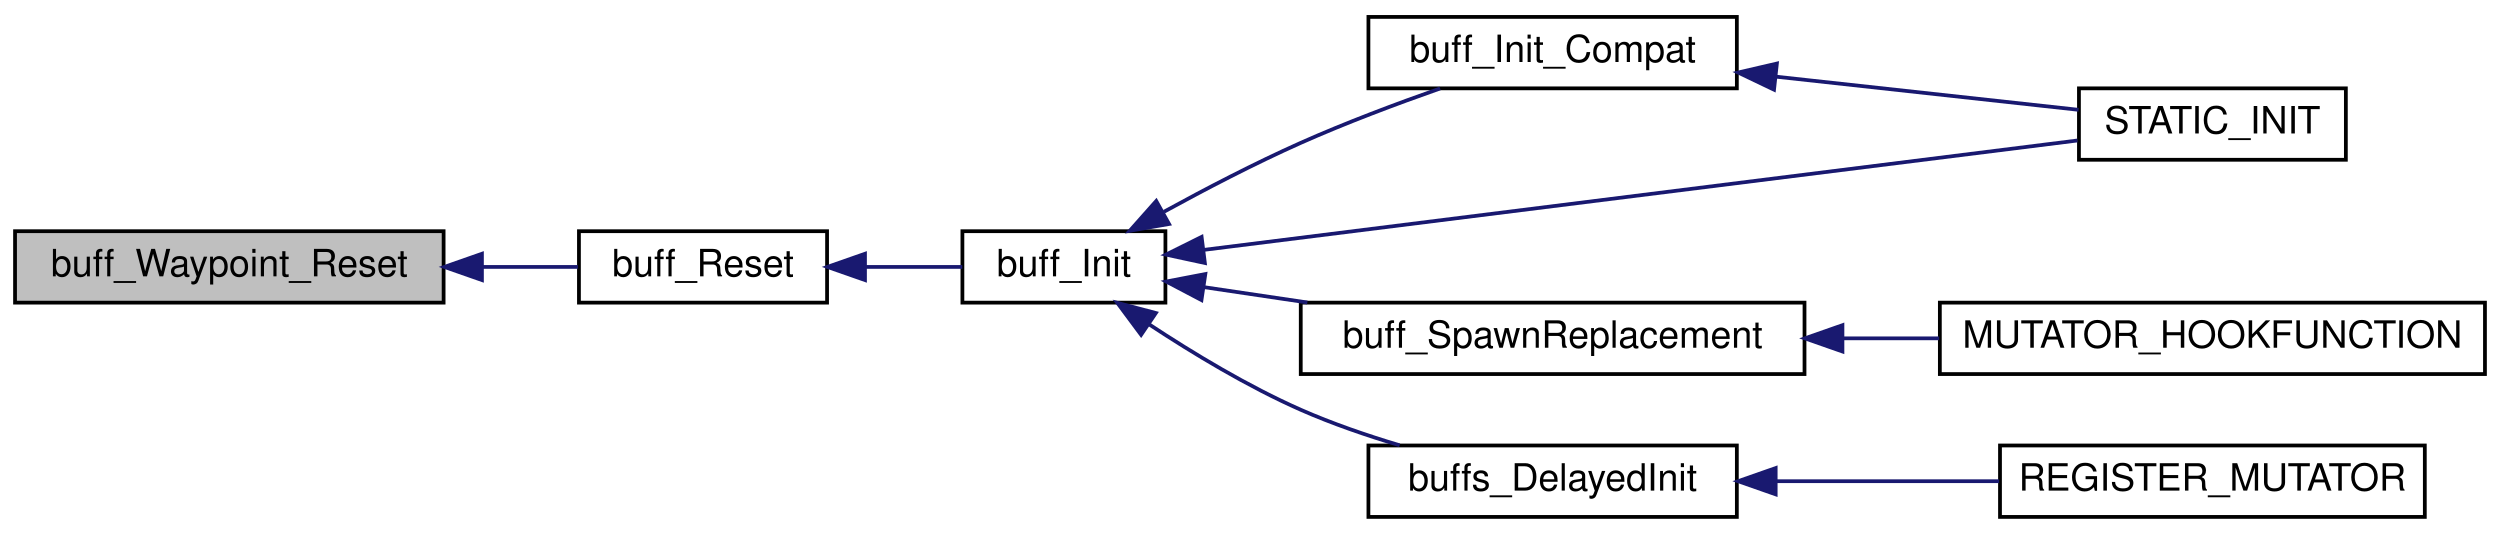
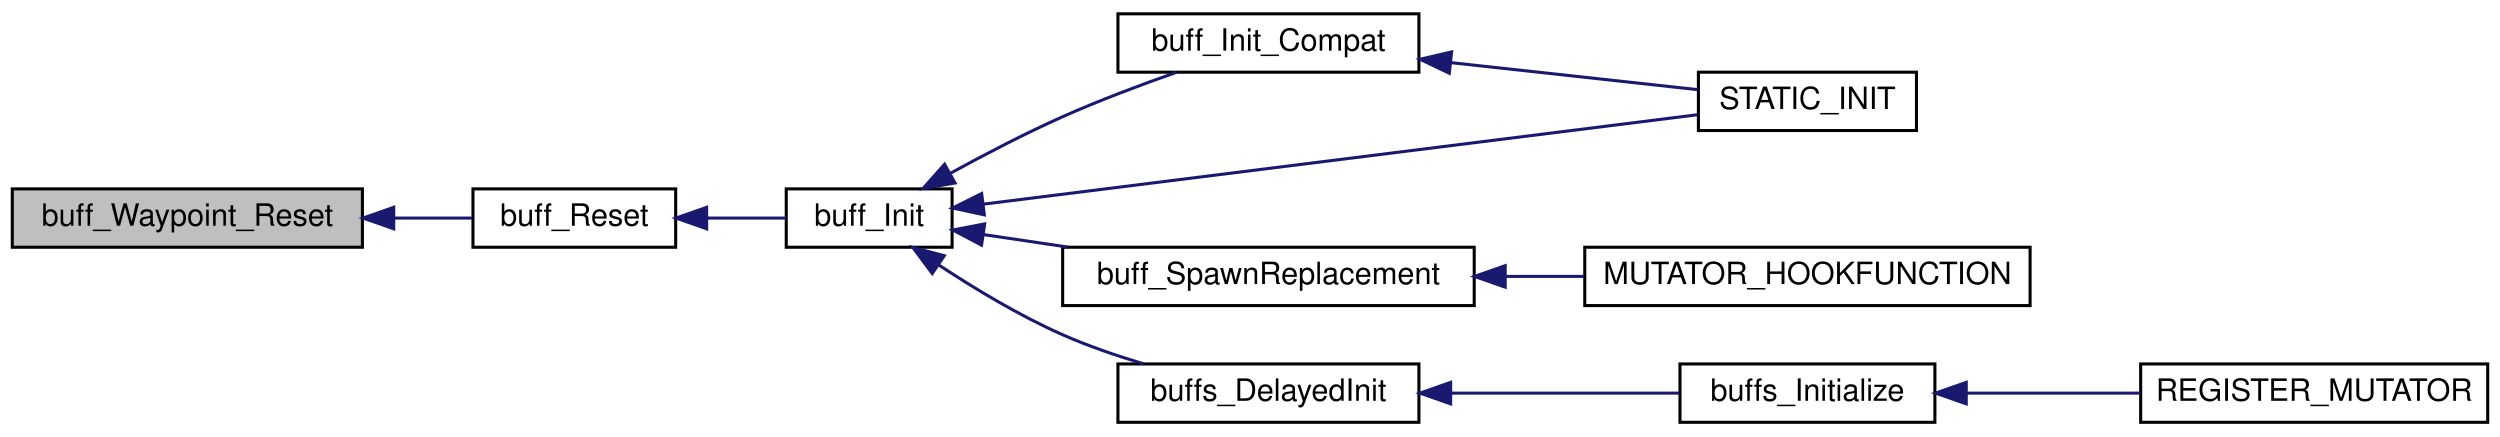
- <svg xmlns="http://www.w3.org/2000/svg" xmlns:xlink="http://www.w3.org/1999/xlink" width="665pt" height="142pt" viewBox="0.00 0.00 665.00 142.00">
+ <svg xmlns="http://www.w3.org/2000/svg" xmlns:xlink="http://www.w3.org/1999/xlink" width="814pt" height="142pt" viewBox="0.00 0.00 814.00 142.00">
  <g id="graph0" class="graph" transform="scale(1 1) rotate(0) translate(4 138)">
    <g id="node1" class="node">
      <polygon fill="#bfbfbf" stroke="black" points="0,-57.5 0,-76.5 114,-76.5 114,-57.5 0,-57.5" />
      <text text-anchor="middle" x="57" y="-64.5" font-family="Helvetica,sans-Serif" font-size="10.00">buff_Waypoint_Reset</text>
    </g>
    <g id="node2" class="node">
      <g id="a_node2">
        <a xlink:href="../../d2/dac/sv__buffs_8qc.html#a93f94a15769e9293139e6b4de56ba024" target="_top" xlink:title="buff_Reset">
          <polygon fill="none" stroke="black" points="150,-57.5 150,-76.5 216,-76.5 216,-57.5 150,-57.5" />
          <text text-anchor="middle" x="183" y="-64.5" font-family="Helvetica,sans-Serif" font-size="10.00">buff_Reset</text>
        </a>
      </g>
    </g>
    <g id="edge1" class="edge">
      <path fill="none" stroke="midnightblue" d="M124.211,-67C133.074,-67 141.821,-67 149.724,-67" />
      <polygon fill="midnightblue" stroke="midnightblue" points="124.195,-63.5 114.195,-67 124.195,-70.5 124.195,-63.5" />
    </g>
    <g id="node3" class="node">
      <g id="a_node3">
        <a xlink:href="../../d2/dac/sv__buffs_8qc.html#a2beb52fe9d382c67291efeb79771e1ac" target="_top" xlink:title="buff_Init">
          <polygon fill="none" stroke="black" points="252,-57.5 252,-76.5 306,-76.5 306,-57.5 252,-57.5" />
          <text text-anchor="middle" x="279" y="-64.5" font-family="Helvetica,sans-Serif" font-size="10.00">buff_Init</text>
        </a>
      </g>
    </g>
    <g id="edge2" class="edge">
      <path fill="none" stroke="midnightblue" d="M226.211,-67C234.987,-67 243.989,-67 251.974,-67" />
      <polygon fill="midnightblue" stroke="midnightblue" points="226.087,-63.5 216.087,-67 226.087,-70.5 226.087,-63.5" />
    </g>
    <g id="node4" class="node">
      <g id="a_node4">
        <a xlink:href="../../d2/dac/sv__buffs_8qc.html#a931156166ad66356620ec9df0f4bda1c" target="_top" xlink:title="buff_Init_Compat">
          <polygon fill="none" stroke="black" points="360,-114.5 360,-133.5 458,-133.5 458,-114.5 360,-114.5" />
          <text text-anchor="middle" x="409" y="-121.5" font-family="Helvetica,sans-Serif" font-size="10.00">buff_Init_Compat</text>
        </a>
      </g>
    </g>
    <g id="edge3" class="edge">
      <path fill="none" stroke="midnightblue" d="M305.592,-81.662C316.618,-87.705 329.766,-94.552 342,-100 353.918,-105.307 367.403,-110.37 379.063,-114.467" />
      <polygon fill="midnightblue" stroke="midnightblue" points="306.964,-78.42 296.524,-76.613 303.559,-84.536 306.964,-78.42" />
    </g>
    <g id="node5" class="node">
      <g id="a_node5">
        <a xlink:href="../../d6/d85/buffs_8qh.html#a73b233ccac900843bd13f88a0141258e" target="_top" xlink:title="STATIC_INIT">
          <polygon fill="none" stroke="black" points="549,-95.5 549,-114.5 620,-114.5 620,-95.5 549,-95.5" />
          <text text-anchor="middle" x="584.5" y="-102.5" font-family="Helvetica,sans-Serif" font-size="10.00">STATIC_INIT</text>
        </a>
      </g>
    </g>
-     <g id="edge9" class="edge">
+     <g id="edge10" class="edge">
      <path fill="none" stroke="midnightblue" d="M316.088,-71.519C374.879,-78.879 490.577,-93.366 548.594,-100.63" />
      <polygon fill="midnightblue" stroke="midnightblue" points="316.496,-68.042 306.139,-70.273 315.627,-74.988 316.496,-68.042" />
    </g>
    <g id="node6" class="node">
      <g id="a_node6">
        <a xlink:href="../../d2/dac/sv__buffs_8qc.html#a2cf9b783310aee0fdbb30851e861e190" target="_top" xlink:title="buff_SpawnReplacement">
          <polygon fill="none" stroke="black" points="342,-38.5 342,-57.5 476,-57.5 476,-38.5 342,-38.5" />
          <text text-anchor="middle" x="409" y="-45.5" font-family="Helvetica,sans-Serif" font-size="10.00">buff_SpawnReplacement</text>
        </a>
      </g>
    </g>
    <g id="edge5" class="edge">
      <path fill="none" stroke="midnightblue" d="M316.249,-61.619C324.861,-60.341 334.305,-58.939 343.755,-57.536" />
      <polygon fill="midnightblue" stroke="midnightblue" points="315.589,-58.179 306.212,-63.109 316.617,-65.103 315.589,-58.179" />
    </g>
    <g id="node8" class="node">
      <g id="a_node8">
        <a xlink:href="../../d2/dac/sv__buffs_8qc.html#a883c3faf0e935cd0bc1e0a69c9c7ba30" target="_top" xlink:title="buffs_DelayedInit">
          <polygon fill="none" stroke="black" points="360,-0.5 360,-19.5 458,-19.5 458,-0.5 360,-0.5" />
          <text text-anchor="middle" x="409" y="-7.5" font-family="Helvetica,sans-Serif" font-size="10.00">buffs_DelayedInit</text>
        </a>
      </g>
    </g>
    <g id="edge7" class="edge">
      <path fill="none" stroke="midnightblue" d="M301.731,-51.679C313.281,-44.062 327.962,-35.186 342,-29 350.293,-25.346 359.478,-22.186 368.296,-19.551" />
      <polygon fill="midnightblue" stroke="midnightblue" points="299.533,-48.941 293.211,-57.443 303.455,-54.739 299.533,-48.941" />
    </g>
    <g id="edge4" class="edge">
      <path fill="none" stroke="midnightblue" d="M468.357,-117.609C495.101,-114.681 525.891,-111.309 548.899,-108.789" />
      <polygon fill="midnightblue" stroke="midnightblue" points="467.889,-114.14 458.329,-118.707 468.651,-121.098 467.889,-114.14" />
    </g>
    <g id="node7" class="node">
      <g id="a_node7">
        <a xlink:href="../../d2/dac/sv__buffs_8qc.html#a2d4132ab5716290df3101f71793f18fc" target="_top" xlink:title="MUTATOR_HOOKFUNCTION">
          <polygon fill="none" stroke="black" points="512,-38.5 512,-57.5 657,-57.5 657,-38.5 512,-38.5" />
          <text text-anchor="middle" x="584.5" y="-45.5" font-family="Helvetica,sans-Serif" font-size="10.00">MUTATOR_HOOKFUNCTION</text>
        </a>
      </g>
    </g>
    <g id="edge6" class="edge">
      <path fill="none" stroke="midnightblue" d="M486.33,-48C494.8,-48 503.404,-48 511.814,-48" />
      <polygon fill="midnightblue" stroke="midnightblue" points="486.088,-44.5 476.088,-48 486.088,-51.5 486.088,-44.5" />
    </g>
    <g id="node9" class="node">
      <g id="a_node9">
-         <a xlink:href="../../d2/dac/sv__buffs_8qc.html#a6621fe3d1b04215053a255eec76cde6b" target="_top" xlink:title="REGISTER_MUTATOR">
-           <polygon fill="none" stroke="black" points="528,-0.5 528,-19.5 641,-19.5 641,-0.5 528,-0.5" />
-           <text text-anchor="middle" x="584.5" y="-7.5" font-family="Helvetica,sans-Serif" font-size="10.00">REGISTER_MUTATOR</text>
+         <a xlink:href="../../d8/dd8/sv__buffs_8qh.html#a29c07246b35b642337dcd9adb483e5e9" target="_top" xlink:title="buffs_Initialize">
+           <polygon fill="none" stroke="black" points="543,-0.5 543,-19.5 626,-19.5 626,-0.5 543,-0.5" />
+           <text text-anchor="middle" x="584.5" y="-7.5" font-family="Helvetica,sans-Serif" font-size="10.00">buffs_Initialize</text>
        </a>
      </g>
    </g>
    <g id="edge8" class="edge">
-       <path fill="none" stroke="midnightblue" d="M468.433,-10C487.591,-10 508.818,-10 527.77,-10" />
+       <path fill="none" stroke="midnightblue" d="M468.55,-10C492.935,-10 520.656,-10 542.765,-10" />
      <polygon fill="midnightblue" stroke="midnightblue" points="468.329,-6.5 458.329,-10 468.329,-13.5 468.329,-6.5" />
+     </g>
+     <g id="node10" class="node">
+       <g id="a_node10">
+         <a xlink:href="../../d8/dd8/sv__buffs_8qh.html#a6621fe3d1b04215053a255eec76cde6b" target="_top" xlink:title="REGISTER_MUTATOR">
+           <polygon fill="none" stroke="black" points="693,-0.5 693,-19.5 806,-19.5 806,-0.5 693,-0.5" />
+           <text text-anchor="middle" x="749.5" y="-7.5" font-family="Helvetica,sans-Serif" font-size="10.00">REGISTER_MUTATOR</text>
+         </a>
+       </g>
+     </g>
+     <g id="edge9" class="edge">
+       <path fill="none" stroke="midnightblue" d="M636.223,-10C654.223,-10 674.57,-10 692.951,-10" />
+       <polygon fill="midnightblue" stroke="midnightblue" points="636.211,-6.5 626.211,-10 636.211,-13.5 636.211,-6.5" />
    </g>
  </g>
</svg>
